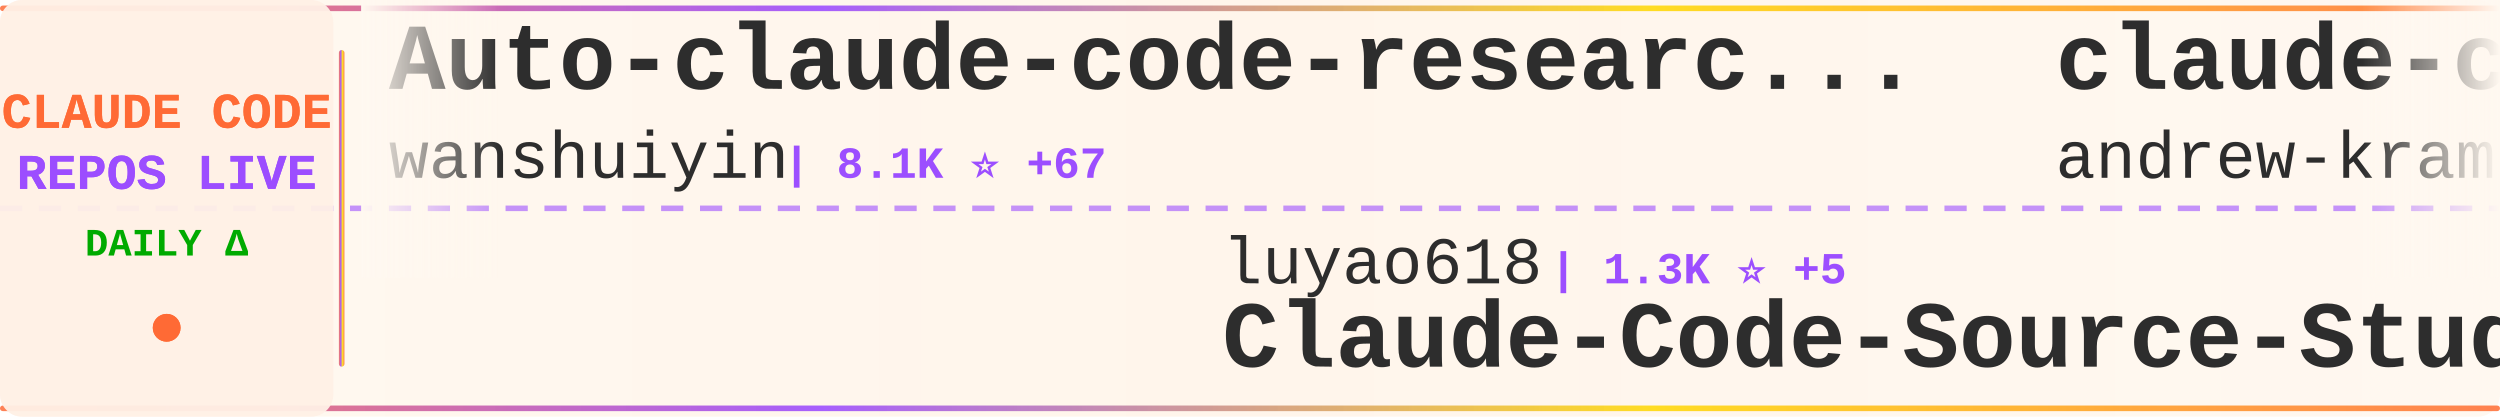
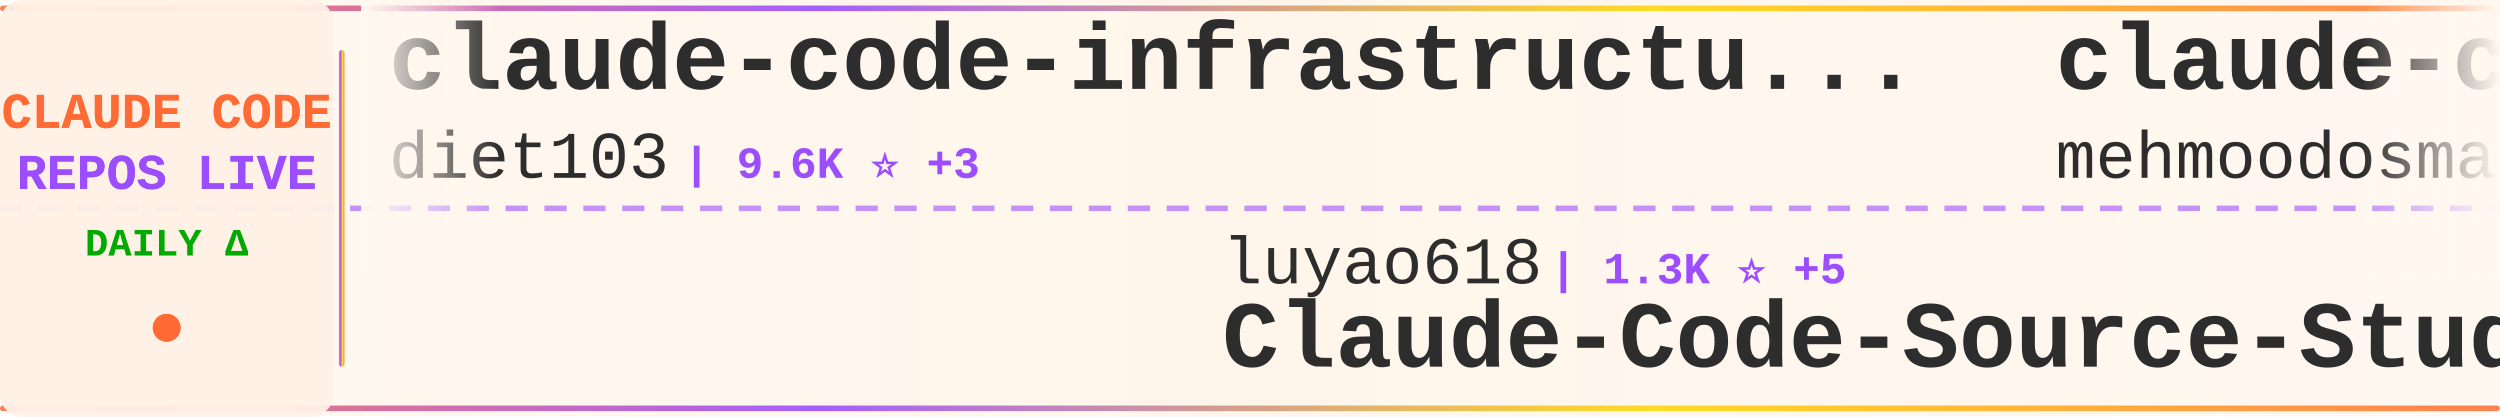
<svg xmlns="http://www.w3.org/2000/svg" width="900" height="150">
  <defs>
    <linearGradient id="tickerBg" x1="0%" y1="0%" x2="100%" y2="0%">
      <stop offset="0%" style="stop-color:#fff8f0;stop-opacity:0.98" />
      <stop offset="50%" style="stop-color:#fff5eb;stop-opacity:1" />
      <stop offset="100%" style="stop-color:#fff8f0;stop-opacity:0.98" />
    </linearGradient>
    <linearGradient id="borderGrad" x1="0%" y1="0%" x2="100%" y2="0%">
      <stop offset="0%" style="stop-color:#FF6B35;stop-opacity:0.85">
        <animate attributeName="stop-opacity" values="0.85;1;0.85" dur="2s" repeatCount="indefinite" />
      </stop>
      <stop offset="33%" style="stop-color:#9C4EFF;stop-opacity:0.9">
        <animate attributeName="stop-opacity" values="0.9;1;0.9" dur="2.2s" repeatCount="indefinite" />
      </stop>
      <stop offset="66%" style="stop-color:#FFD700;stop-opacity:0.85">
        <animate attributeName="stop-opacity" values="0.85;1;0.85" dur="1.8s" repeatCount="indefinite" />
      </stop>
      <stop offset="100%" style="stop-color:#FF6B35;stop-opacity:0.85">
        <animate attributeName="stop-opacity" values="0.85;1;0.85" dur="2s" repeatCount="indefinite" />
      </stop>
    </linearGradient>
    <filter id="textGlow">
      <feGaussianBlur stdDeviation="0.15" result="coloredBlur" />
      <feMerge>
        <feMergeNode in="coloredBlur" />
        <feMergeNode in="SourceGraphic" />
      </feMerge>
    </filter>
    <filter id="metricGlow">
      <feGaussianBlur stdDeviation="0.2" result="coloredBlur" />
      <feMerge>
        <feMergeNode in="coloredBlur" />
        <feMergeNode in="SourceGraphic" />
      </feMerge>
    </filter>
    <linearGradient id="leftFade" x1="0%" y1="0%" x2="100%" y2="0%">
      <stop offset="0%" style="stop-color:#fff8f0;stop-opacity:1" />
      <stop offset="100%" style="stop-color:#fff8f0;stop-opacity:0" />
    </linearGradient>
    <linearGradient id="rightFade" x1="0%" y1="0%" x2="100%" y2="0%">
      <stop offset="0%" style="stop-color:#fff8f0;stop-opacity:0" />
      <stop offset="100%" style="stop-color:#fff8f0;stop-opacity:1" />
    </linearGradient>
  </defs>
  <rect width="900" height="150" fill="url(#tickerBg)" rx="8" />
  <rect x="0" y="2" width="900" height="2" fill="url(#borderGrad)" rx="1" />
  <rect x="0" y="146" width="900" height="2" fill="url(#borderGrad)" rx="1" />
  <line x1="0" y1="75" x2="900" y2="75" stroke="#9C4EFF" stroke-width="2" stroke-dasharray="8 6" opacity="0.6" />
  <rect x="0" y="0" width="120" height="150" fill="#fff0e6" opacity="0.95" rx="8" />
  <text x="60" y="46" font-family="'Courier New', monospace" font-size="18" font-weight="bold" fill="#FF6B35" text-anchor="middle" filter="url(#textGlow)">
    CLAUDE CODE
  </text>
  <text x="60" y="68" font-family="'Courier New', monospace" font-size="18" font-weight="bold" fill="#9C4EFF" text-anchor="middle" filter="url(#textGlow)">
    REPOS LIVE
  </text>
  <text x="60" y="92" font-family="'Courier New', monospace" font-size="14" font-weight="bold" fill="#00aa00" text-anchor="middle">
    DAILY Δ
  </text>
  <circle cx="60" cy="118" r="5" fill="#FF6B35" filter="url(#metricGlow)">
    <animate attributeName="r" values="4;6;4" dur="1.5s" repeatCount="indefinite" />
    <animate attributeName="opacity" values="0.6;1;0.6" dur="1.5s" repeatCount="indefinite" />
  </circle>
  <rect x="122" y="18" width="2" height="114" fill="url(#borderGrad)" rx="1" />
  <clipPath id="tickerClip">
    <rect x="130" y="0" width="770" height="150" />
  </clipPath>
  <g clip-path="url(#tickerClip)">
    <g id="tickerItems">
      <animateTransform attributeName="transform" attributeType="XML" type="translate" from="0 0" to="-3000 0" dur="54s" repeatCount="indefinite" />
      <g transform="translate(0, 0)">
-         <text x="140" y="32" font-family="'Courier New', monospace" font-size="34" font-weight="bold" fill="#2d2d2d">Auto-claude-code-researc...</text>
-         <text x="140" y="64" font-family="'Courier New', monospace" font-size="24" font-weight="normal" fill="#2d2d2d" opacity="1.0">wanshuiyin</text>
-         <text x="282" y="64" font-family="'Courier New', monospace" font-size="16" font-weight="bold" fill="#9C4EFF"> | 8.1K ⭐ +67</text>
+         <text x="140" y="32" font-family="'Courier New', monospace" font-size="34" font-weight="bold" fill="#2d2d2d">claude-code-infrastructu...</text>
+         <text x="140" y="64" font-family="'Courier New', monospace" font-size="24" font-weight="normal" fill="#2d2d2d" opacity="1.0">diet103</text>
+         <text x="246" y="64" font-family="'Courier New', monospace" font-size="16" font-weight="bold" fill="#9C4EFF"> | 9.6K ⭐ +3</text>
      </g>
      <g transform="translate(300, 0)">
        <text x="140" y="102" font-family="'Courier New', monospace" font-size="24" font-weight="normal" fill="#2d2d2d" opacity="1.0">luyao618</text>
        <text x="258" y="102" font-family="'Courier New', monospace" font-size="16" font-weight="bold" fill="#9C4EFF"> | 1.3K ⭐ +5</text>
        <text x="140" y="132" font-family="'Courier New', monospace" font-size="34" font-weight="bold" fill="#2d2d2d">Claude-Code-Source-Study</text>
      </g>
      <g transform="translate(600, 0)">
-         <text x="140" y="32" font-family="'Courier New', monospace" font-size="34" font-weight="bold" fill="#2d2d2d">claude-code-source-build</text>
-         <text x="140" y="64" font-family="'Courier New', monospace" font-size="24" font-weight="normal" fill="#2d2d2d" opacity="1.0">andrew-kramer-inno</text>
-         <text x="378" y="64" font-family="'Courier New', monospace" font-size="16" font-weight="bold" fill="#9C4EFF"> | 586 ⭐ +2</text>
+         <text x="140" y="32" font-family="'Courier New', monospace" font-size="34" font-weight="bold" fill="#2d2d2d">claude-code</text>
+         <text x="140" y="64" font-family="'Courier New', monospace" font-size="24" font-weight="normal" fill="#2d2d2d" opacity="1.0">mehmoodosman</text>
+         <text x="306" y="64" font-family="'Courier New', monospace" font-size="16" font-weight="bold" fill="#9C4EFF"> | 168 ⭐</text>
      </g>
      <g transform="translate(900, 0)">
-         <text x="140" y="102" font-family="'Courier New', monospace" font-size="24" font-weight="normal" fill="#2d2d2d" opacity="1.0">777genius</text>
-         <text x="270" y="102" font-family="'Courier New', monospace" font-size="16" font-weight="bold" fill="#9C4EFF"> | 907 ⭐ +1</text>
-         <text x="140" y="132" font-family="'Courier New', monospace" font-size="34" font-weight="bold" fill="#2d2d2d">claude-code-source-code</text>
+         <text x="140" y="102" font-family="'Courier New', monospace" font-size="24" font-weight="normal" fill="#2d2d2d" opacity="1.0">andrew-kramer-inno</text>
+         <text x="378" y="102" font-family="'Courier New', monospace" font-size="16" font-weight="bold" fill="#9C4EFF"> | 586 ⭐ +2</text>
+         <text x="140" y="132" font-family="'Courier New', monospace" font-size="34" font-weight="bold" fill="#2d2d2d">claude-code-source-build</text>
      </g>
      <g transform="translate(1200, 0)">
-         <text x="140" y="32" font-family="'Courier New', monospace" font-size="34" font-weight="bold" fill="#2d2d2d">claude-code-security-rev...</text>
-         <text x="140" y="64" font-family="'Courier New', monospace" font-size="24" font-weight="normal" fill="#2d2d2d" opacity="1.0">anthropics</text>
-         <text x="282" y="64" font-family="'Courier New', monospace" font-size="16" font-weight="bold" fill="#9C4EFF"> | 4.5K ⭐ +16</text>
+         <text x="140" y="32" font-family="'Courier New', monospace" font-size="34" font-weight="bold" fill="#2d2d2d">Claude-code</text>
+         <text x="140" y="64" font-family="'Courier New', monospace" font-size="24" font-weight="normal" fill="#2d2d2d" opacity="1.0">fazxes</text>
+         <text x="234" y="64" font-family="'Courier New', monospace" font-size="16" font-weight="bold" fill="#9C4EFF"> | 213 ⭐ +1</text>
      </g>
      <g transform="translate(1500, 0)">
-         <text x="140" y="102" font-family="'Courier New', monospace" font-size="24" font-weight="normal" fill="#2d2d2d" opacity="1.0">bfly123</text>
-         <text x="246" y="102" font-family="'Courier New', monospace" font-size="16" font-weight="bold" fill="#9C4EFF"> | 2.5K ⭐ +9</text>
-         <text x="140" y="132" font-family="'Courier New', monospace" font-size="34" font-weight="bold" fill="#2d2d2d">claude_codex_bridge</text>
+         <text x="140" y="102" font-family="'Courier New', monospace" font-size="24" font-weight="normal" fill="#2d2d2d" opacity="1.0">jarmuine</text>
+         <text x="258" y="102" font-family="'Courier New', monospace" font-size="16" font-weight="bold" fill="#9C4EFF"> | 2.1K ⭐ +2</text>
+         <text x="140" y="132" font-family="'Courier New', monospace" font-size="34" font-weight="bold" fill="#2d2d2d">claude-code</text>
      </g>
      <g transform="translate(1800, 0)">
-         <text x="140" y="32" font-family="'Courier New', monospace" font-size="34" font-weight="bold" fill="#2d2d2d">claude-code-hub</text>
-         <text x="140" y="64" font-family="'Courier New', monospace" font-size="24" font-weight="normal" fill="#2d2d2d" opacity="1.0">ding113</text>
-         <text x="246" y="64" font-family="'Courier New', monospace" font-size="16" font-weight="bold" fill="#9C4EFF"> | 2.8K ⭐ +13</text>
+         <text x="140" y="32" font-family="'Courier New', monospace" font-size="34" font-weight="bold" fill="#2d2d2d">claude-code-webui</text>
+         <text x="140" y="64" font-family="'Courier New', monospace" font-size="24" font-weight="normal" fill="#2d2d2d" opacity="1.0">sugyan</text>
+         <text x="234" y="64" font-family="'Courier New', monospace" font-size="16" font-weight="bold" fill="#9C4EFF"> | 1.1K ⭐ +2</text>
      </g>
      <g transform="translate(2100, 0)">
        <text x="140" y="102" font-family="'Courier New', monospace" font-size="24" font-weight="normal" fill="#2d2d2d" opacity="1.0">Yuyz0112</text>
        <text x="258" y="102" font-family="'Courier New', monospace" font-size="16" font-weight="bold" fill="#9C4EFF"> | 2.4K ⭐ +1</text>
        <text x="140" y="132" font-family="'Courier New', monospace" font-size="34" font-weight="bold" fill="#2d2d2d">claude-code-reverse</text>
      </g>
      <g transform="translate(2400, 0)">
-         <text x="140" y="32" font-family="'Courier New', monospace" font-size="34" font-weight="bold" fill="#2d2d2d">claude-code-showcase</text>
-         <text x="140" y="64" font-family="'Courier New', monospace" font-size="24" font-weight="normal" fill="#2d2d2d" opacity="1.0">ChrisWiles</text>
-         <text x="282" y="64" font-family="'Courier New', monospace" font-size="16" font-weight="bold" fill="#9C4EFF"> | 5.9K ⭐ +2</text>
+         <text x="140" y="32" font-family="'Courier New', monospace" font-size="34" font-weight="bold" fill="#2d2d2d">claude-code-hooks-master...</text>
+         <text x="140" y="64" font-family="'Courier New', monospace" font-size="24" font-weight="normal" fill="#2d2d2d" opacity="1.0">disler</text>
+         <text x="234" y="64" font-family="'Courier New', monospace" font-size="16" font-weight="bold" fill="#9C4EFF"> | 3.6K ⭐ +3</text>
      </g>
      <g transform="translate(2700, 0)">
-         <text x="140" y="102" font-family="'Courier New', monospace" font-size="24" font-weight="normal" fill="#2d2d2d" opacity="1.0">wshobson</text>
-         <text x="258" y="102" font-family="'Courier New', monospace" font-size="16" font-weight="bold" fill="#9C4EFF"> | 34.9K ⭐ +76</text>
-         <text x="140" y="132" font-family="'Courier New', monospace" font-size="34" font-weight="bold" fill="#2d2d2d">agents</text>
+         <text x="140" y="102" font-family="'Courier New', monospace" font-size="24" font-weight="normal" fill="#2d2d2d" opacity="1.0">tanbiralam</text>
+         <text x="282" y="102" font-family="'Courier New', monospace" font-size="16" font-weight="bold" fill="#9C4EFF"> | 1.6K ⭐ +5</text>
+         <text x="140" y="132" font-family="'Courier New', monospace" font-size="34" font-weight="bold" fill="#2d2d2d">claude-code</text>
      </g>
      <g transform="translate(3000, 0)">
-         <text x="140" y="32" font-family="'Courier New', monospace" font-size="34" font-weight="bold" fill="#2d2d2d">Auto-claude-code-researc...</text>
-         <text x="140" y="64" font-family="'Courier New', monospace" font-size="24" font-weight="normal" fill="#2d2d2d" opacity="1.0">wanshuiyin</text>
-         <text x="282" y="64" font-family="'Courier New', monospace" font-size="16" font-weight="bold" fill="#9C4EFF"> | 8.1K ⭐ +67</text>
+         <text x="140" y="32" font-family="'Courier New', monospace" font-size="34" font-weight="bold" fill="#2d2d2d">claude-code-infrastructu...</text>
+         <text x="140" y="64" font-family="'Courier New', monospace" font-size="24" font-weight="normal" fill="#2d2d2d" opacity="1.0">diet103</text>
+         <text x="246" y="64" font-family="'Courier New', monospace" font-size="16" font-weight="bold" fill="#9C4EFF"> | 9.6K ⭐ +3</text>
      </g>
      <g transform="translate(3300, 0)">
        <text x="140" y="102" font-family="'Courier New', monospace" font-size="24" font-weight="normal" fill="#2d2d2d" opacity="1.0">luyao618</text>
        <text x="258" y="102" font-family="'Courier New', monospace" font-size="16" font-weight="bold" fill="#9C4EFF"> | 1.3K ⭐ +5</text>
        <text x="140" y="132" font-family="'Courier New', monospace" font-size="34" font-weight="bold" fill="#2d2d2d">Claude-Code-Source-Study</text>
      </g>
      <g transform="translate(3600, 0)">
-         <text x="140" y="32" font-family="'Courier New', monospace" font-size="34" font-weight="bold" fill="#2d2d2d">claude-code-source-build</text>
-         <text x="140" y="64" font-family="'Courier New', monospace" font-size="24" font-weight="normal" fill="#2d2d2d" opacity="1.0">andrew-kramer-inno</text>
-         <text x="378" y="64" font-family="'Courier New', monospace" font-size="16" font-weight="bold" fill="#9C4EFF"> | 586 ⭐ +2</text>
+         <text x="140" y="32" font-family="'Courier New', monospace" font-size="34" font-weight="bold" fill="#2d2d2d">claude-code</text>
+         <text x="140" y="64" font-family="'Courier New', monospace" font-size="24" font-weight="normal" fill="#2d2d2d" opacity="1.0">mehmoodosman</text>
+         <text x="306" y="64" font-family="'Courier New', monospace" font-size="16" font-weight="bold" fill="#9C4EFF"> | 168 ⭐</text>
      </g>
      <g transform="translate(3900, 0)">
-         <text x="140" y="102" font-family="'Courier New', monospace" font-size="24" font-weight="normal" fill="#2d2d2d" opacity="1.0">777genius</text>
-         <text x="270" y="102" font-family="'Courier New', monospace" font-size="16" font-weight="bold" fill="#9C4EFF"> | 907 ⭐ +1</text>
-         <text x="140" y="132" font-family="'Courier New', monospace" font-size="34" font-weight="bold" fill="#2d2d2d">claude-code-source-code</text>
+         <text x="140" y="102" font-family="'Courier New', monospace" font-size="24" font-weight="normal" fill="#2d2d2d" opacity="1.0">andrew-kramer-inno</text>
+         <text x="378" y="102" font-family="'Courier New', monospace" font-size="16" font-weight="bold" fill="#9C4EFF"> | 586 ⭐ +2</text>
+         <text x="140" y="132" font-family="'Courier New', monospace" font-size="34" font-weight="bold" fill="#2d2d2d">claude-code-source-build</text>
      </g>
    </g>
  </g>
  <rect x="130" y="0" width="50" height="100" fill="url(#leftFade)" />
  <rect x="850" y="0" width="50" height="100" fill="url(#rightFade)" />
</svg>
